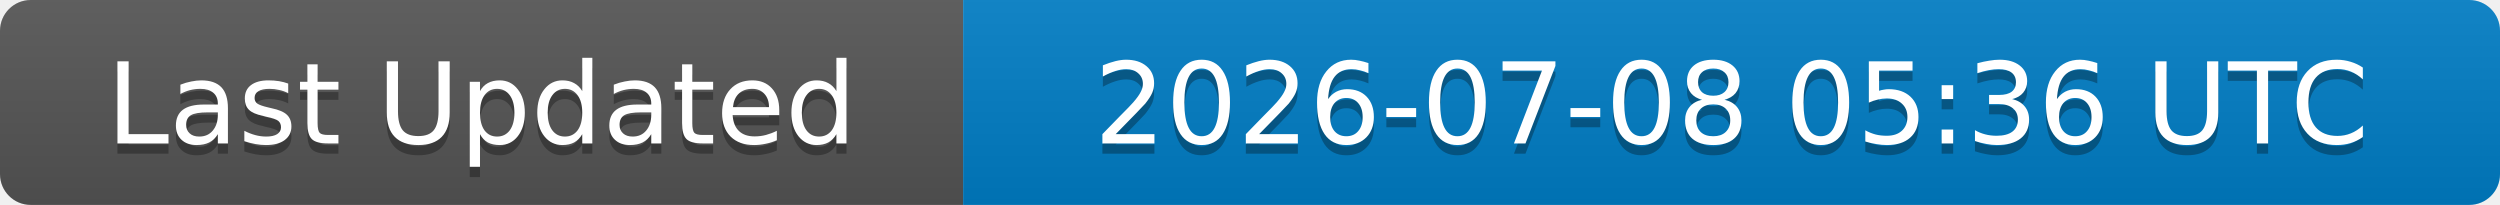
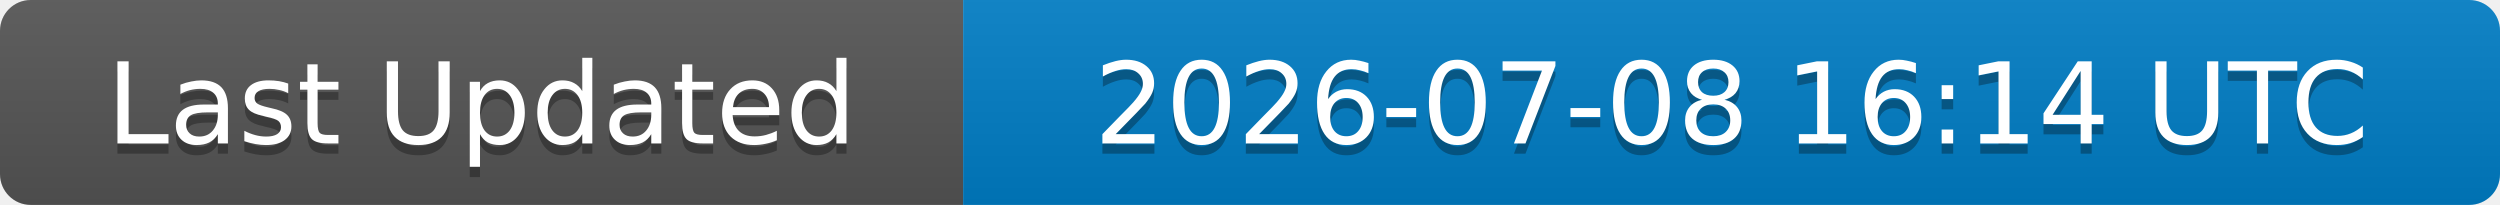
<svg xmlns="http://www.w3.org/2000/svg" width="244" height="20">
  <linearGradient id="b" x2="0" y2="100%">
    <stop offset="0" stop-color="#bbb" stop-opacity=".1" />
    <stop offset="1" stop-opacity=".1" />
  </linearGradient>
  <clipPath id="a">
    <rect width="244" height="20" rx="3" fill="#fff" />
  </clipPath>
  <g clip-path="url(#a)">
    <rect width="94" height="20" fill="#555" />
    <rect x="94" width="150" height="20" fill="#007ec6" />
    <rect width="244" height="20" fill="url(#b)" />
  </g>
  <g fill="#fff" text-anchor="middle" font-family="DejaVu Sans,Verdana,Geneva,sans-serif" font-size="11">
    <text x="47" y="15" fill="#010101" fill-opacity=".3">Last Updated</text>
    <text x="47" y="14">Last Updated</text>
-     <text x="169" y="15" fill="#010101" fill-opacity=".3">2026-07-08 05:36 UTC</text>
-     <text x="169" y="14">2026-07-08 05:36 UTC</text>
+     <text x="169" y="15" fill="#010101" fill-opacity=".3">2026-07-08 16:14 UTC</text>
+     <text x="169" y="14">2026-07-08 16:14 UTC</text>
  </g>
</svg>
